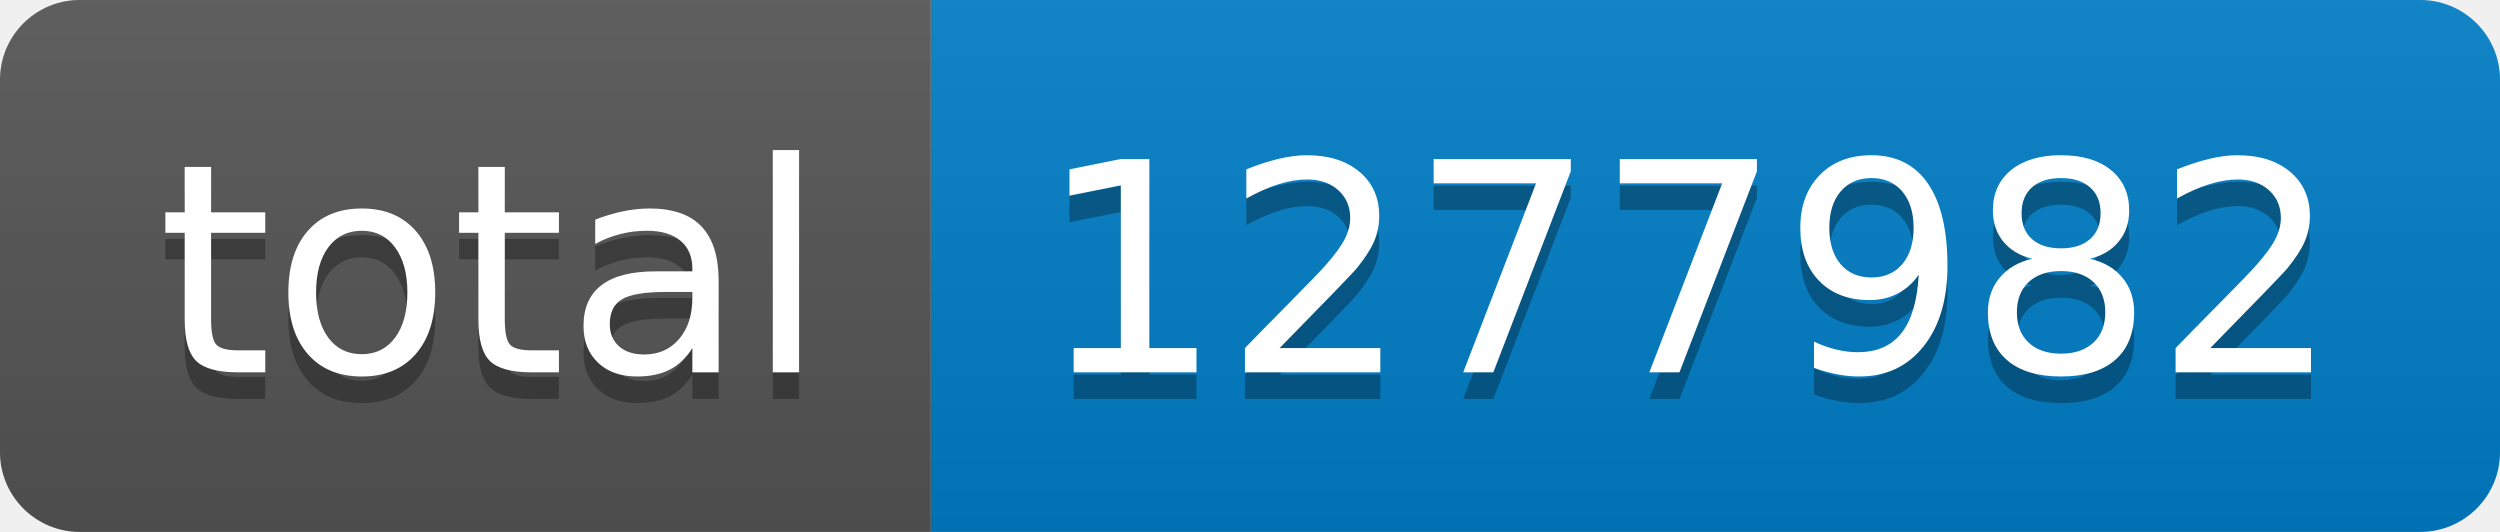
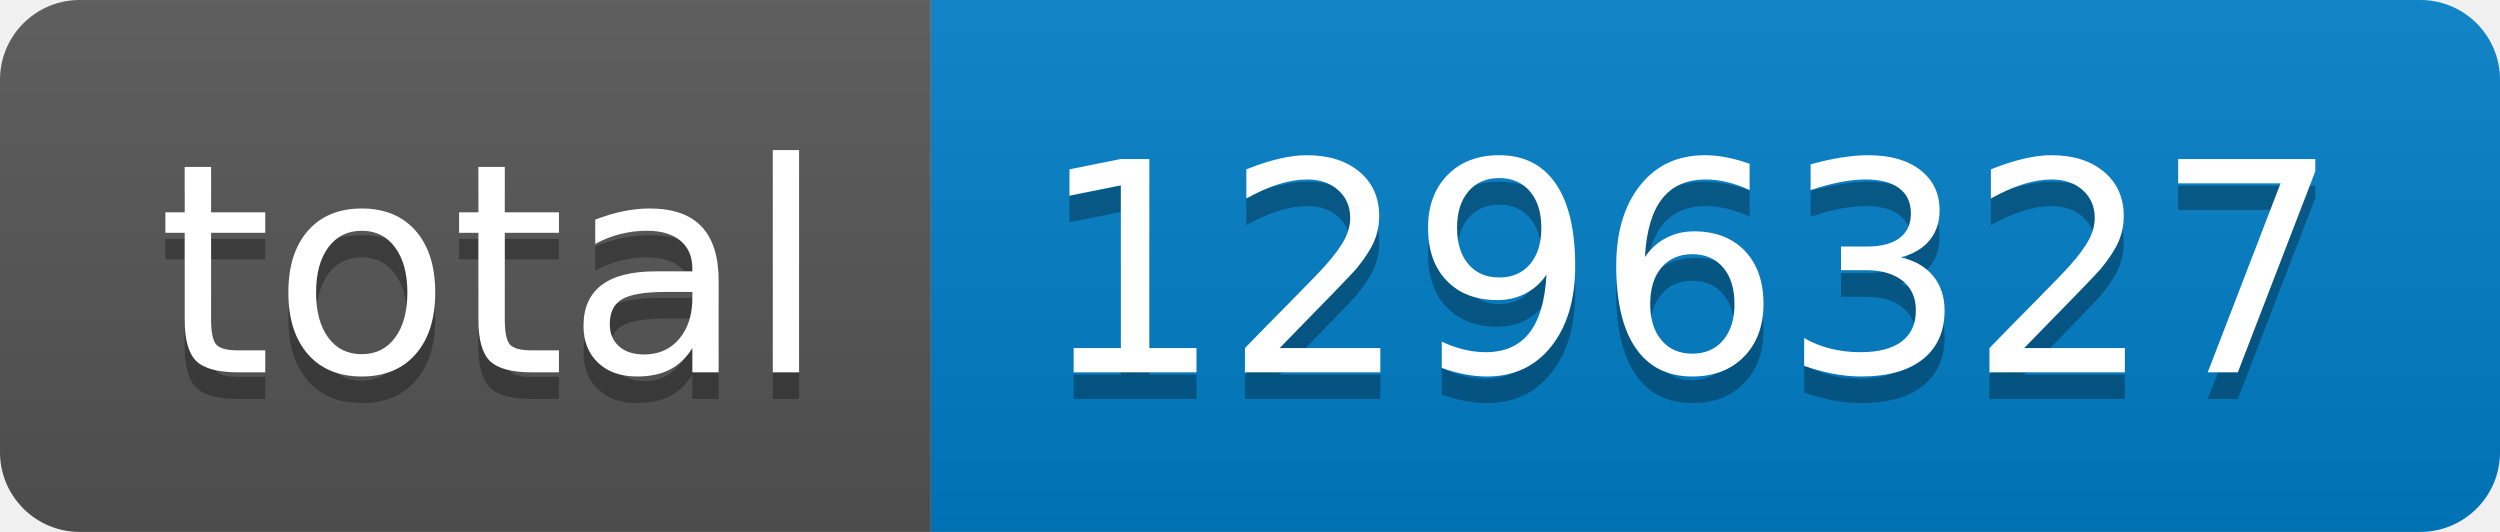
- <svg xmlns="http://www.w3.org/2000/svg" width="94" height="20" role="img" aria-label="total: 1277982">
+ <svg xmlns="http://www.w3.org/2000/svg" width="94" height="20" role="img" aria-label="total: 1296327">
  <linearGradient id="s" x2="0" y2="100%">
    <stop offset="0" stop-color="#bbb" stop-opacity=".1" />
    <stop offset="1" stop-opacity=".1" />
  </linearGradient>
  <clipPath id="r">
    <rect width="94" height="20" rx="3" fill="#fff" />
  </clipPath>
  <g clip-path="url(#r)">
    <rect width="35" height="20" fill="#555" />
    <rect x="35" width="59" height="20" fill="#007ec6" />
    <rect width="94" height="20" fill="url(#s)" />
  </g>
  <g fill="#fff" text-anchor="middle" font-family="Verdana,Geneva,DejaVu Sans,sans-serif" text-rendering="geometricPrecision" font-size="110">
    <text aria-hidden="true" x="185" y="150" fill="#010101" fill-opacity=".3" transform="scale(.1)" textLength="250">total</text>
    <text x="185" y="140" transform="scale(.1)" fill="#fff" textLength="250">total</text>
-     <text aria-hidden="true" x="635" y="150" fill="#010101" fill-opacity=".3" transform="scale(.1)" textLength="490">1277982</text>
-     <text x="635" y="140" transform="scale(.1)" fill="#fff" textLength="490">1277982</text>
+     <text aria-hidden="true" x="635" y="150" fill="#010101" fill-opacity=".3" transform="scale(.1)" textLength="490">1296327</text>
+     <text x="635" y="140" transform="scale(.1)" fill="#fff" textLength="490">1296327</text>
  </g>
</svg>
